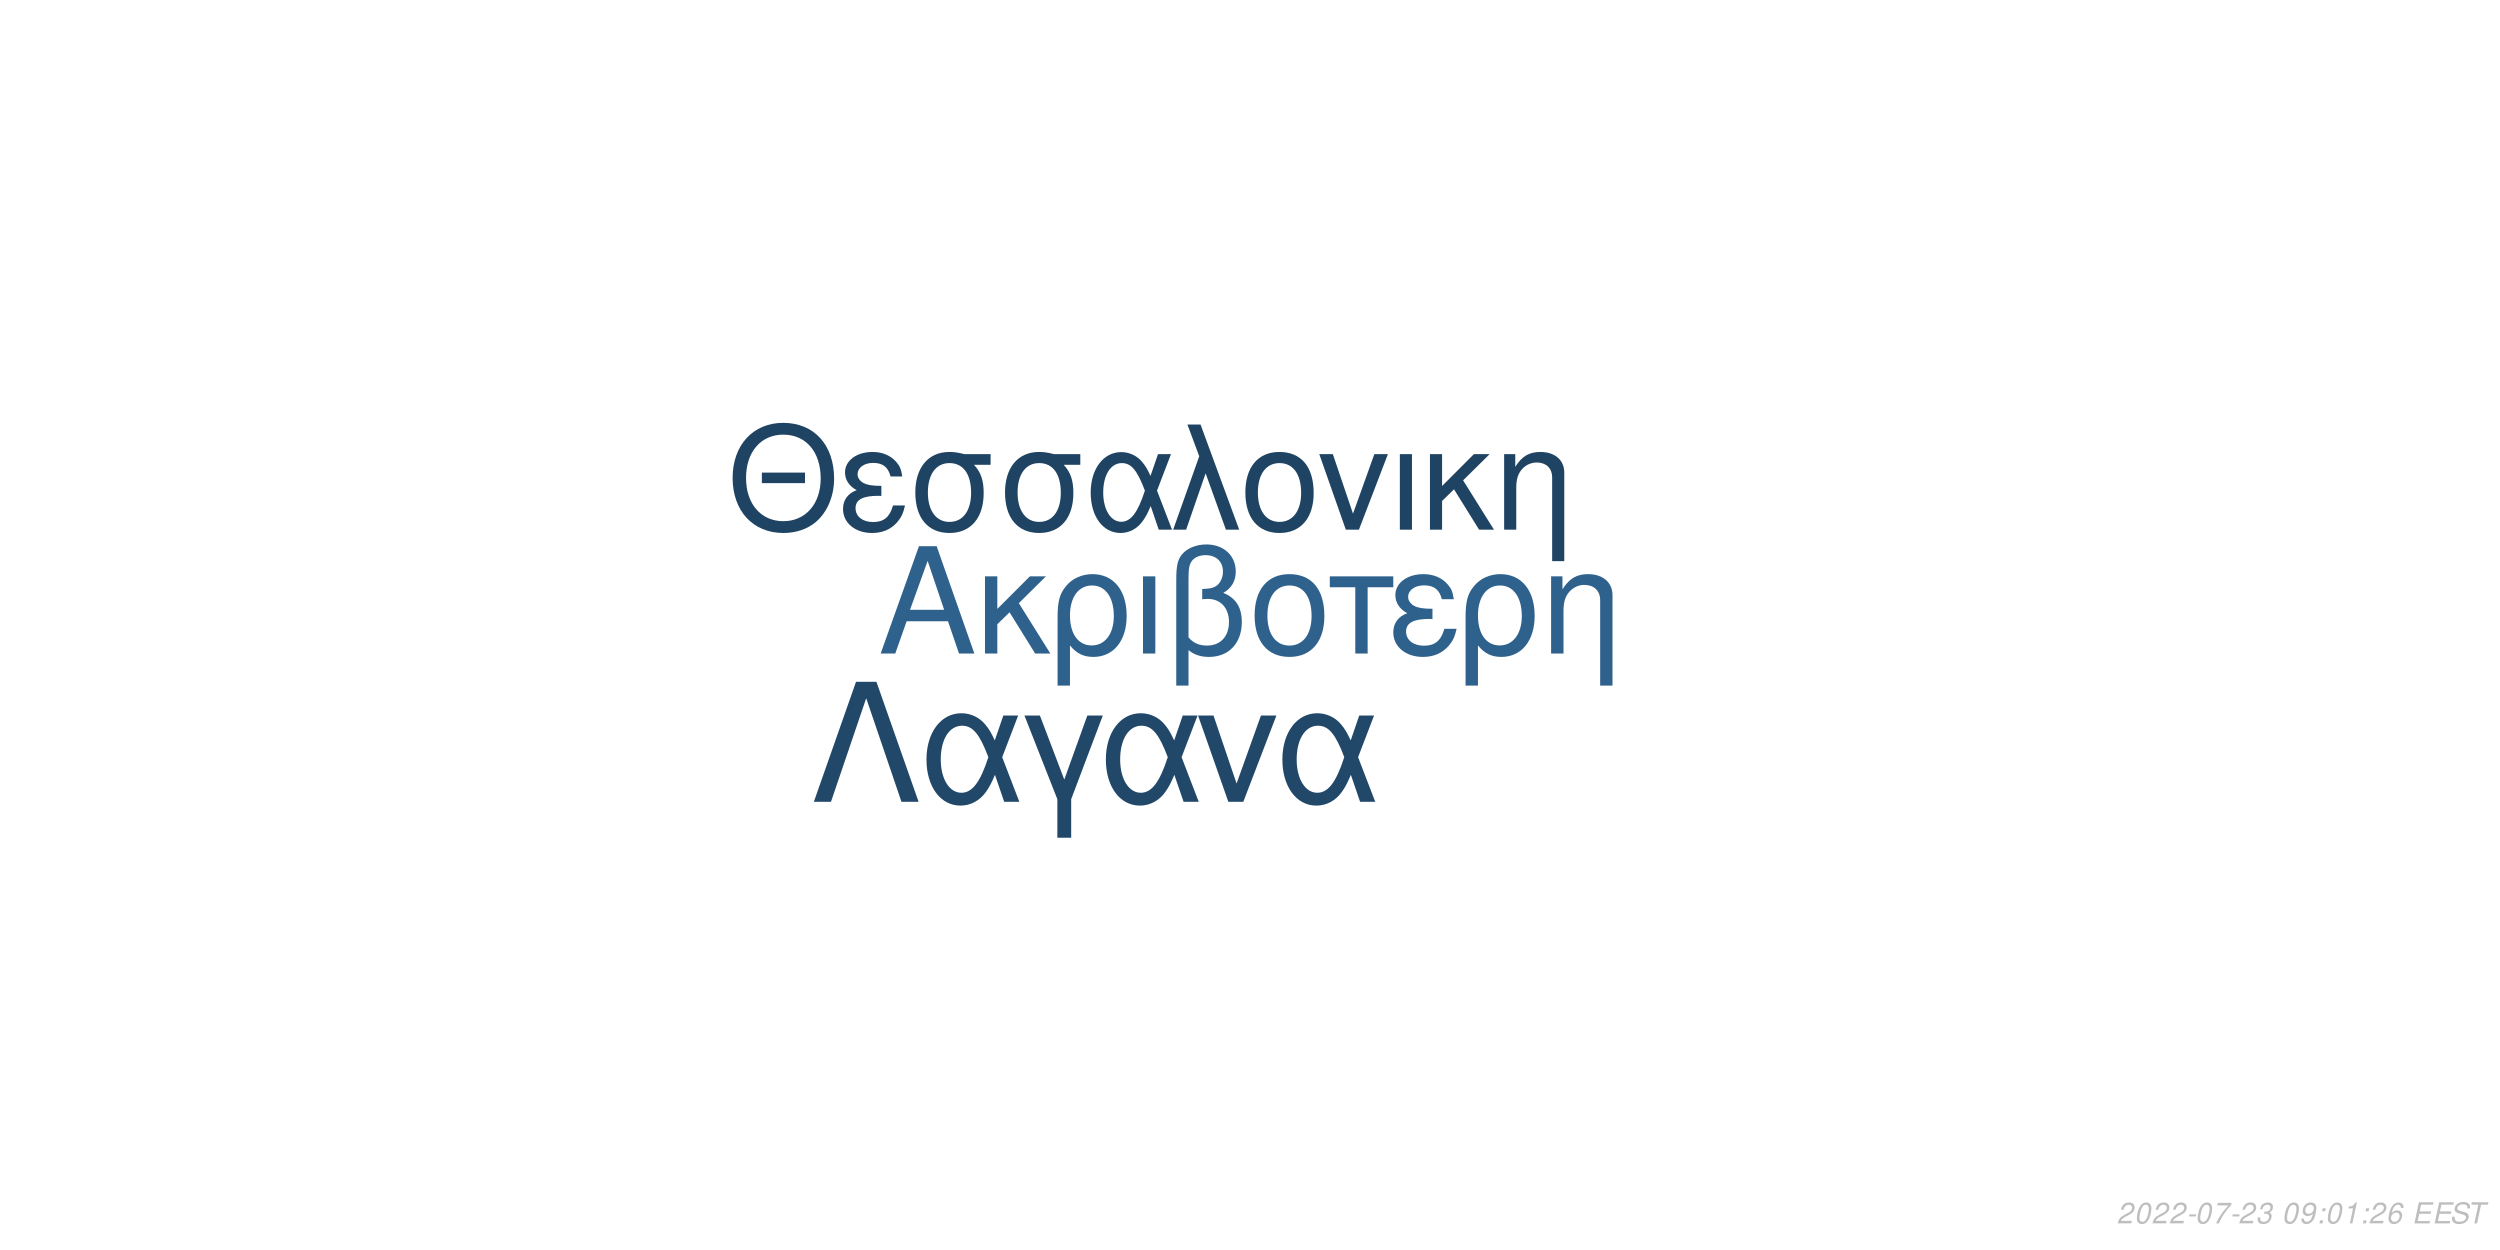
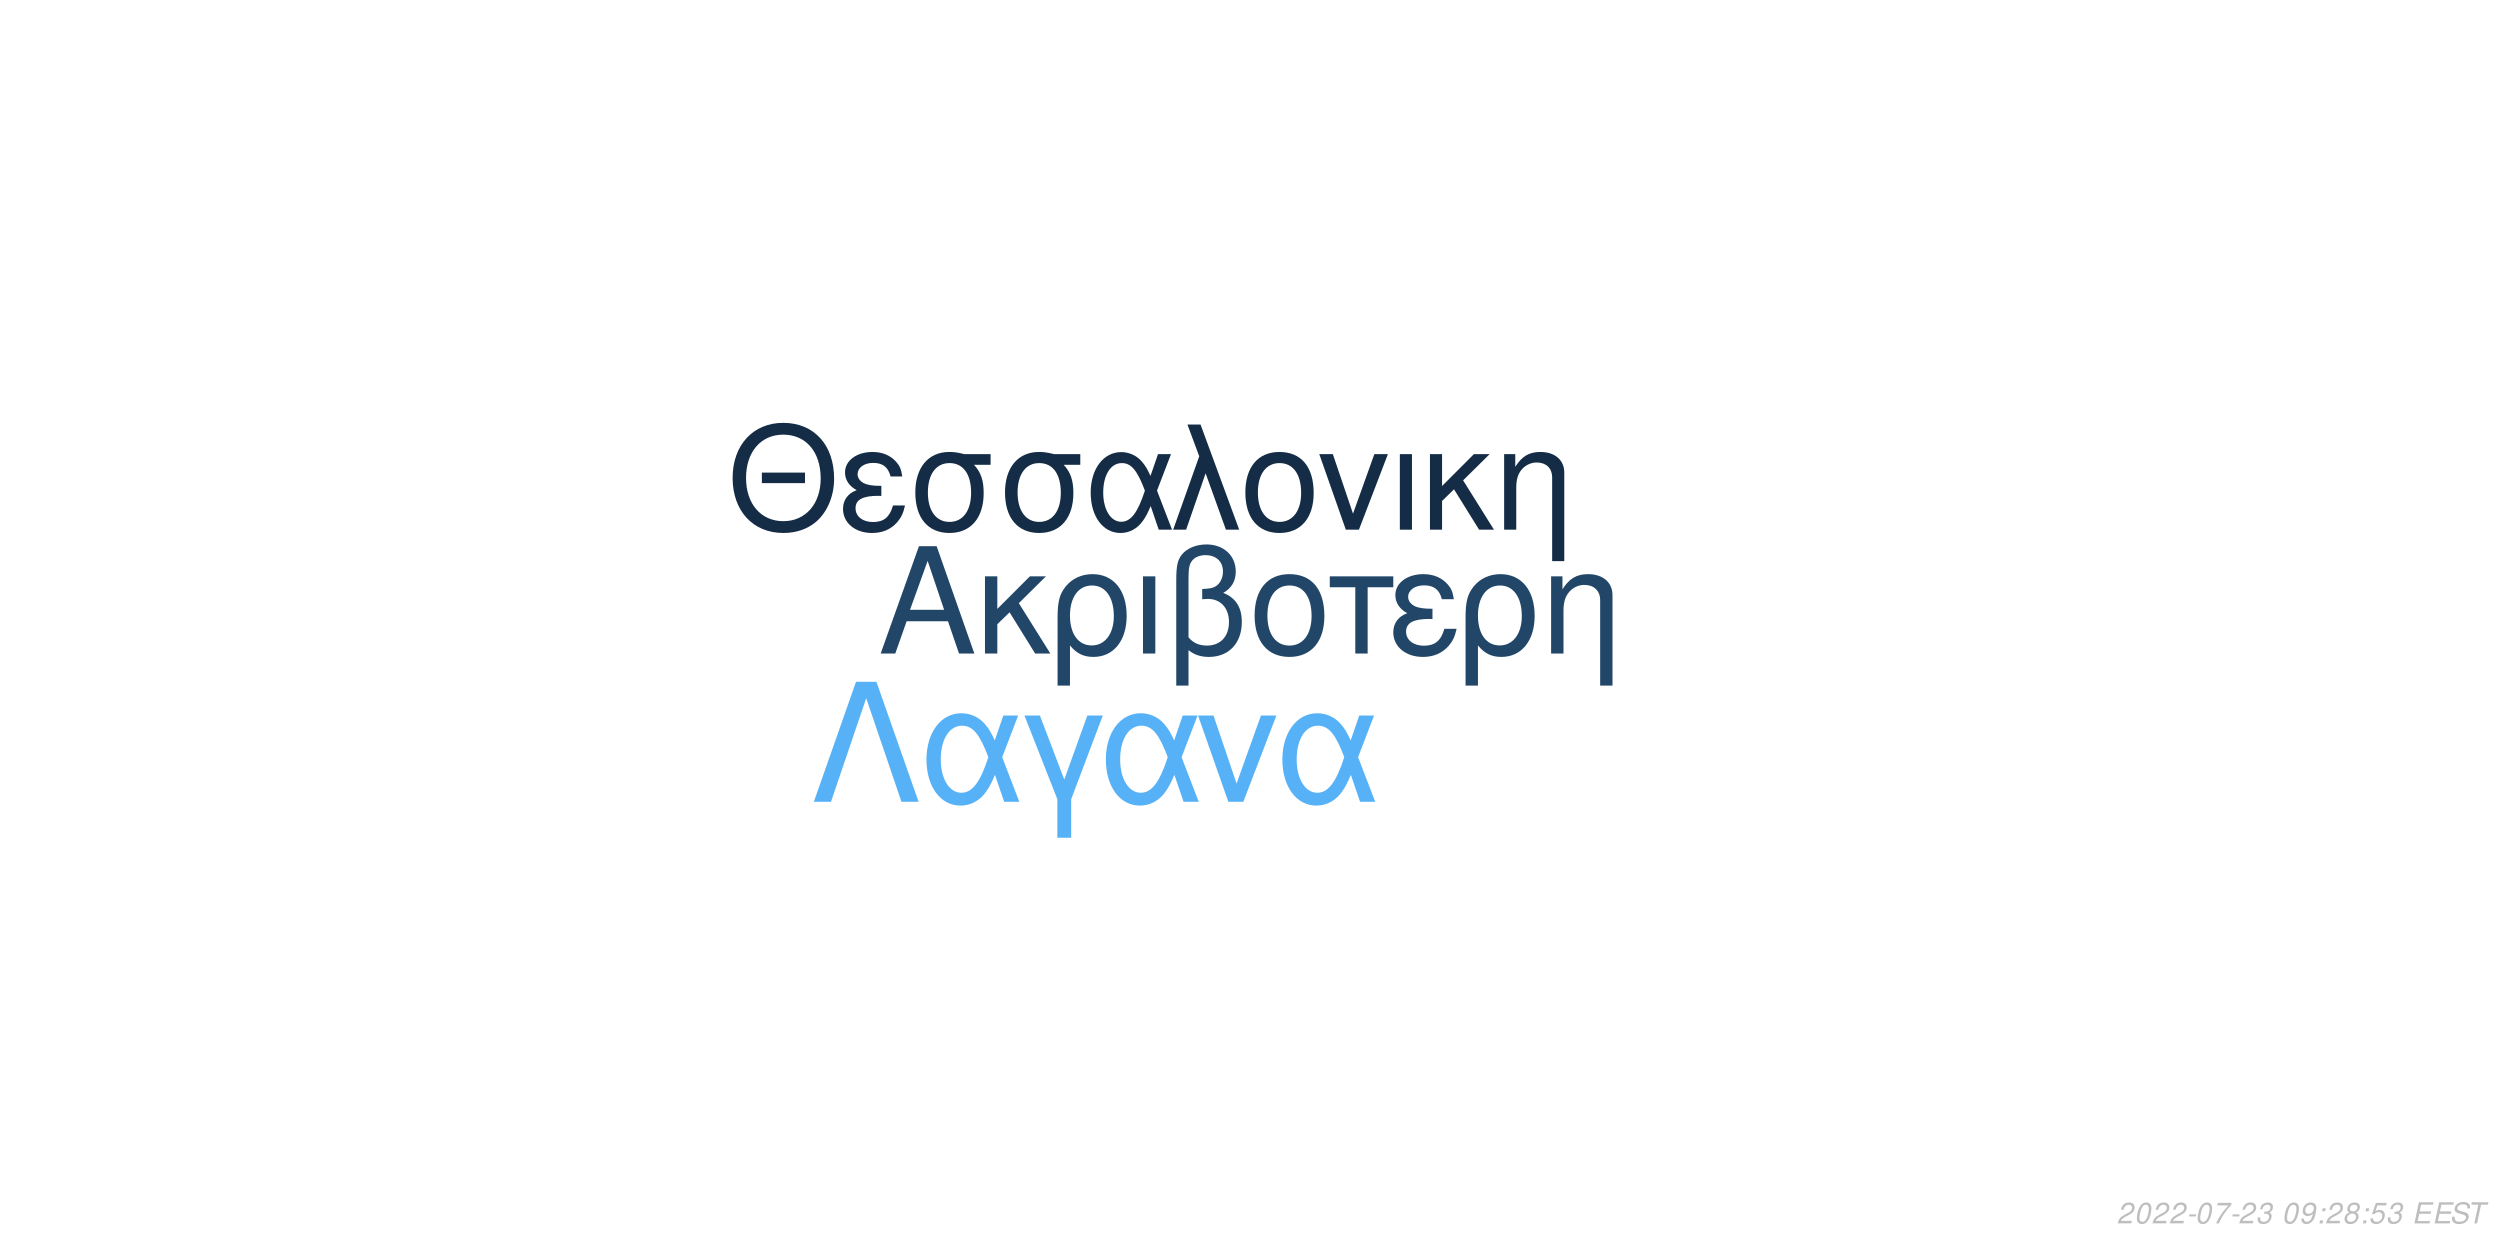
<svg xmlns="http://www.w3.org/2000/svg" xmlns:xlink="http://www.w3.org/1999/xlink" width="864pt" height="432pt" viewBox="0 0 864 432" version="1.1">
  <defs>
    <g>
      <symbol overflow="visible" id="glyph0-0">
        <path style="stroke:none;" d="" />
      </symbol>
      <symbol overflow="visible" id="glyph0-1">
        <path style="stroke:none;" d="M 24.125 -11.141 L 27.938 0 L 33.234 0 L 20.203 -37.094 L 14.094 -37.094 L 0.859 0 L 5.906 0 L 9.828 -11.141 Z M 22.797 -15.109 L 11 -15.109 L 17.094 -32.016 Z M 22.797 -15.109 " />
      </symbol>
      <symbol overflow="visible" id="glyph0-2">
        <path style="stroke:none;" d="M 7.172 -15.422 L 7.172 -26.672 L 2.906 -26.672 L 2.906 0 L 7.172 0 L 7.172 -10.125 L 11.406 -14.25 L 20.25 0 L 25.5 0 L 14.609 -17.406 L 23.969 -26.672 L 18.422 -26.672 Z M 7.172 -15.422 " />
      </symbol>
      <symbol overflow="visible" id="glyph0-3">
        <path style="stroke:none;" d="M 3 11.094 L 7.281 11.094 L 7.281 -2.797 C 9.516 -0.047 11.953 1.172 15.375 1.172 C 22.344 1.172 26.875 -4.422 26.875 -13.031 C 26.875 -21.891 22.297 -27.438 15.062 -27.438 C 11.297 -27.438 7.984 -25.906 5.797 -23.156 C 3.672 -20.516 3 -17.969 3 -12.359 Z M 14.906 -23.516 C 19.547 -23.516 22.438 -19.438 22.438 -12.922 C 22.438 -6.812 19.391 -2.797 14.812 -2.797 C 10.172 -2.797 7.281 -6.766 7.281 -13.125 C 7.281 -19.484 10.234 -23.516 14.906 -23.516 Z M 14.906 -23.516 " />
      </symbol>
      <symbol overflow="visible" id="glyph0-4">
        <path style="stroke:none;" d="M 3.516 0 L 7.781 0 L 7.781 -26.672 L 3.516 -26.672 Z M 3.516 0 " />
      </symbol>
      <symbol overflow="visible" id="glyph0-5">
        <path style="stroke:none;" d="M 4.016 11.094 L 8.25 11.094 L 8.25 -1.172 C 10.172 0.406 12.422 1.172 15.312 1.172 C 22.188 1.172 26.672 -3.609 26.672 -10.891 C 26.672 -15.984 24.578 -19.234 20.25 -20.969 C 23.109 -22.547 24.578 -25.031 24.578 -28.344 C 24.578 -33.844 20.406 -37.703 14.453 -37.703 C 10.938 -37.703 7.734 -36.391 6 -34.25 C 4.484 -32.422 4.016 -30.328 4.016 -25.391 Z M 8.25 -25.656 C 8.25 -29.359 8.5 -30.844 9.469 -32.062 C 10.375 -33.281 12.156 -34 14.094 -34 C 17.812 -34 20.156 -31.812 20.156 -28.297 C 20.156 -25.953 18.984 -23.812 17.297 -23.047 C 16.281 -22.547 15.469 -22.438 12.984 -22.297 L 12.984 -18.781 C 13.734 -18.828 14.344 -18.875 14.969 -18.875 C 19.344 -18.875 22.234 -15.719 22.234 -10.891 C 22.234 -5.906 19.281 -2.75 14.656 -2.75 C 11.953 -2.75 9.922 -3.609 8.25 -5.594 Z M 8.25 -25.656 " />
      </symbol>
      <symbol overflow="visible" id="glyph0-6">
        <path style="stroke:none;" d="M 14.094 -27.438 C 6.562 -27.438 2.094 -22.094 2.094 -13.125 C 2.094 -4.125 6.562 1.172 14.141 1.172 C 21.672 1.172 26.203 -4.172 26.203 -12.922 C 26.203 -22.188 21.828 -27.438 14.094 -27.438 Z M 14.141 -23.516 C 18.938 -23.516 21.781 -19.594 21.781 -12.984 C 21.781 -6.672 18.828 -2.75 14.141 -2.75 C 9.422 -2.75 6.516 -6.672 6.516 -13.125 C 6.516 -19.594 9.422 -23.516 14.141 -23.516 Z M 14.141 -23.516 " />
      </symbol>
      <symbol overflow="visible" id="glyph0-7">
        <path style="stroke:none;" d="M 7.891 0 L 12.156 0 L 12.156 -22.906 L 21.016 -22.906 L 21.016 -26.672 L -0.922 -26.672 L -0.922 -22.906 L 7.891 -22.906 Z M 7.891 0 " />
      </symbol>
      <symbol overflow="visible" id="glyph0-8">
        <path style="stroke:none;" d="M 14.562 -15.469 C 11.344 -15.469 9.562 -15.781 8.297 -16.438 C 6.922 -17.203 6.156 -18.328 6.156 -19.547 C 6.156 -21.891 8.453 -23.562 11.656 -23.562 C 15.062 -23.562 16.953 -22.094 17.812 -18.781 L 21.938 -18.781 C 21.578 -21.266 21.062 -22.5 19.797 -23.922 C 17.812 -26.203 14.906 -27.438 11.453 -27.438 C 5.797 -27.438 1.734 -24.375 1.734 -20.203 C 1.734 -17.609 3.156 -15.375 5.859 -13.938 C 2.797 -12.875 1.016 -10.484 1.016 -7.328 C 1.016 -2.391 5.297 1.172 11.25 1.172 C 14.969 1.172 17.906 -0.109 20.156 -2.641 C 21.578 -4.328 22.297 -5.797 22.906 -8.547 L 18.672 -8.547 C 17.5 -4.422 15.422 -2.703 11.609 -2.703 C 7.938 -2.703 5.438 -4.688 5.438 -7.578 C 5.438 -10.578 7.938 -11.953 13.484 -11.953 C 13.641 -11.953 14.094 -11.953 14.562 -11.906 Z M 14.562 -15.469 " />
      </symbol>
      <symbol overflow="visible" id="glyph0-9">
        <path style="stroke:none;" d="M 3.562 -26.672 L 3.562 0 L 7.844 0 L 7.844 -14.703 C 7.844 -17.906 8.5 -19.891 10.031 -21.531 C 11.406 -22.953 13.188 -23.719 15.062 -23.719 C 18.375 -23.719 20.516 -21.672 20.516 -18.469 L 20.516 11.094 L 24.781 11.094 L 24.781 -20.156 C 24.781 -24.578 21.469 -27.438 16.328 -27.438 C 12.359 -27.438 9.828 -25.906 7.484 -22.188 L 7.484 -26.672 Z M 3.562 -26.672 " />
      </symbol>
      <symbol overflow="visible" id="glyph1-0">
        <path style="stroke:none;" d="" />
      </symbol>
      <symbol overflow="visible" id="glyph1-1">
        <path style="stroke:none;" d="M 26.859 -19.734 L 11.953 -19.734 L 11.953 -16.094 L 26.859 -16.094 Z M 19.328 -36.922 C 8.922 -36.922 1.844 -29.25 1.844 -17.891 C 1.844 -6.484 8.875 1.141 19.391 1.141 C 23.812 1.141 27.703 -0.203 30.641 -2.688 C 34.578 -6.031 36.922 -11.656 36.922 -17.594 C 36.922 -29.297 30 -36.922 19.328 -36.922 Z M 19.328 -32.844 C 27.203 -32.844 32.281 -26.906 32.281 -17.688 C 32.281 -8.922 27.062 -2.938 19.391 -2.938 C 11.609 -2.938 6.484 -8.922 6.484 -17.891 C 6.484 -26.859 11.609 -32.844 19.328 -32.844 Z M 19.328 -32.844 " />
      </symbol>
      <symbol overflow="visible" id="glyph1-2">
        <path style="stroke:none;" d="M 14.25 -15.141 C 11.109 -15.141 9.375 -15.453 8.125 -16.094 C 6.781 -16.844 6.031 -17.938 6.031 -19.141 C 6.031 -21.422 8.266 -23.078 11.406 -23.078 C 14.75 -23.078 16.594 -21.625 17.438 -18.391 L 21.469 -18.391 C 21.125 -20.828 20.625 -22.031 19.391 -23.422 C 17.438 -25.656 14.594 -26.859 11.219 -26.859 C 5.688 -26.859 1.688 -23.875 1.688 -19.781 C 1.688 -17.234 3.094 -15.047 5.734 -13.656 C 2.734 -12.609 1 -10.266 1 -7.172 C 1 -2.344 5.188 1.141 11.016 1.141 C 14.656 1.141 17.547 -0.094 19.734 -2.594 C 21.125 -4.234 21.828 -5.688 22.422 -8.375 L 18.281 -8.375 C 17.141 -4.328 15.094 -2.641 11.359 -2.641 C 7.766 -2.641 5.328 -4.578 5.328 -7.422 C 5.328 -10.359 7.766 -11.703 13.203 -11.703 C 13.359 -11.703 13.797 -11.703 14.25 -11.656 Z M 14.25 -15.141 " />
      </symbol>
      <symbol overflow="visible" id="glyph1-3">
        <path style="stroke:none;" d="M 29 -26.109 L 19.938 -26.109 C 17.594 -26.703 16.438 -26.859 14.703 -26.859 C 7.469 -26.859 2.984 -21.469 2.984 -12.859 C 2.984 -4.031 7.375 1.141 14.797 1.141 C 22.172 1.141 26.609 -4.078 26.609 -12.656 C 26.609 -17.047 25.656 -19.828 23.266 -22.422 L 29 -22.422 Z M 14.797 -23.016 C 19.531 -23.016 22.266 -19.234 22.266 -12.75 C 22.266 -6.531 19.438 -2.688 14.797 -2.688 C 10.172 -2.688 7.328 -6.531 7.328 -12.859 C 7.328 -19.188 10.172 -23.016 14.797 -23.016 Z M 14.797 -23.016 " />
      </symbol>
      <symbol overflow="visible" id="glyph1-4">
        <path style="stroke:none;" d="M 29.344 -26.109 L 24.859 -26.109 L 22.266 -18.578 C 21.125 -21.031 20.484 -22.125 19.328 -23.469 C 17.547 -25.609 14.906 -26.812 12.156 -26.812 C 5.984 -26.812 1.594 -20.984 1.594 -12.812 C 1.594 -4.578 5.828 1.141 11.906 1.141 C 14.953 1.141 17.734 -0.344 19.625 -3.047 C 20.672 -4.531 21.281 -5.688 22.328 -8.172 L 25.109 0 L 29.703 0 L 24.516 -13.5 Z M 20.328 -13.5 C 17.891 -5.922 15.453 -2.734 12.156 -2.734 C 8.516 -2.734 5.922 -6.922 5.922 -12.812 C 5.922 -18.938 8.516 -23.016 12.359 -23.016 C 15.594 -23.016 17.688 -20.531 20.328 -13.5 Z M 20.328 -13.5 " />
      </symbol>
      <symbol overflow="visible" id="glyph1-5">
        <path style="stroke:none;" d="M 1.094 0 L 5.578 0 L 12.312 -19.484 L 19.328 0 L 23.922 0 L 10.562 -36.328 L 6.031 -36.328 L 10.109 -25.359 Z M 1.094 0 " />
      </symbol>
      <symbol overflow="visible" id="glyph1-6">
        <path style="stroke:none;" d="M 13.797 -26.859 C 6.422 -26.859 2.047 -21.625 2.047 -12.859 C 2.047 -4.031 6.422 1.141 13.859 1.141 C 21.234 1.141 25.656 -4.078 25.656 -12.656 C 25.656 -21.719 21.375 -26.859 13.797 -26.859 Z M 13.859 -23.016 C 18.531 -23.016 21.328 -19.188 21.328 -12.703 C 21.328 -6.531 18.438 -2.688 13.859 -2.688 C 9.219 -2.688 6.375 -6.531 6.375 -12.859 C 6.375 -19.188 9.219 -23.016 13.859 -23.016 Z M 13.859 -23.016 " />
      </symbol>
      <symbol overflow="visible" id="glyph1-7">
        <path style="stroke:none;" d="M 14.297 0 L 24.312 -26.109 L 19.625 -26.109 L 12.25 -5.531 L 5.281 -26.109 L 0.594 -26.109 L 9.766 0 Z M 14.297 0 " />
      </symbol>
      <symbol overflow="visible" id="glyph1-8">
        <path style="stroke:none;" d="M 3.438 0 L 7.625 0 L 7.625 -26.109 L 3.438 -26.109 Z M 3.438 0 " />
      </symbol>
      <symbol overflow="visible" id="glyph1-9">
        <path style="stroke:none;" d="M 7.031 -15.094 L 7.031 -26.109 L 2.844 -26.109 L 2.844 0 L 7.031 0 L 7.031 -9.922 L 11.156 -13.953 L 19.828 0 L 24.969 0 L 14.297 -17.047 L 23.469 -26.109 L 18.031 -26.109 Z M 7.031 -15.094 " />
      </symbol>
      <symbol overflow="visible" id="glyph1-10">
        <path style="stroke:none;" d="M 3.484 -26.109 L 3.484 0 L 7.672 0 L 7.672 -14.406 C 7.672 -17.547 8.328 -19.484 9.812 -21.078 C 11.156 -22.469 12.906 -23.219 14.75 -23.219 C 17.984 -23.219 20.078 -21.234 20.078 -18.094 L 20.078 10.859 L 24.266 10.859 L 24.266 -19.734 C 24.266 -24.062 21.031 -26.859 16 -26.859 C 12.109 -26.859 9.609 -25.359 7.328 -21.719 L 7.328 -26.109 Z M 3.484 -26.109 " />
      </symbol>
      <symbol overflow="visible" id="glyph2-0">
        <path style="stroke:none;" d="" />
      </symbol>
      <symbol overflow="visible" id="glyph2-1">
        <path style="stroke:none;" d="M 22.531 -41.484 L 15.484 -41.484 L 0.906 0 L 6.828 0 L 19 -35.797 L 31.188 0 L 37.109 0 Z M 22.531 -41.484 " />
      </symbol>
      <symbol overflow="visible" id="glyph2-2">
        <path style="stroke:none;" d="M 33.516 -29.812 L 28.391 -29.812 L 25.438 -21.219 C 24.125 -24.016 23.391 -25.266 22.078 -26.797 C 20.031 -29.25 17.016 -30.609 13.891 -30.609 C 6.828 -30.609 1.828 -23.953 1.828 -14.625 C 1.828 -5.234 6.656 1.312 13.594 1.312 C 17.078 1.312 20.266 -0.391 22.422 -3.469 C 23.609 -5.172 24.297 -6.484 25.5 -9.328 L 28.688 0 L 33.922 0 L 28 -15.422 Z M 23.219 -15.422 C 20.422 -6.766 17.641 -3.125 13.891 -3.125 C 9.734 -3.125 6.766 -7.906 6.766 -14.625 C 6.766 -21.625 9.734 -26.297 14.109 -26.297 C 17.812 -26.297 20.203 -23.453 23.219 -15.422 Z M 23.219 -15.422 " />
      </symbol>
      <symbol overflow="visible" id="glyph2-3">
        <path style="stroke:none;" d="M 12.062 12.406 L 16.844 12.406 L 16.844 -0.906 L 27.766 -29.812 L 22.422 -29.812 L 14.453 -7.688 L 6.031 -29.812 L 0.688 -29.812 L 12.062 -0.906 Z M 12.062 12.406 " />
      </symbol>
      <symbol overflow="visible" id="glyph2-4">
        <path style="stroke:none;" d="M 16.328 0 L 27.766 -29.812 L 22.422 -29.812 L 14 -6.312 L 6.031 -29.812 L 0.688 -29.812 L 11.156 0 Z M 16.328 0 " />
      </symbol>
      <symbol overflow="visible" id="glyph3-0">
        <path style="stroke:none;" d="" />
      </symbol>
      <symbol overflow="visible" id="glyph3-1">
        <path style="stroke:none;" d="M 5.234 -0.875 L 1.469 -0.875 C 1.641 -1.375 2.203 -1.891 3.109 -2.344 L 4.234 -2.938 C 5.562 -3.625 6.219 -4.469 6.219 -5.484 C 6.219 -5.938 6.062 -6.359 5.797 -6.656 C 5.469 -7.047 4.984 -7.234 4.312 -7.234 C 2.766 -7.234 1.891 -6.453 1.484 -4.734 L 2.375 -4.734 C 2.484 -5.188 2.609 -5.484 2.797 -5.75 C 3.094 -6.203 3.609 -6.453 4.188 -6.453 C 4.891 -6.453 5.344 -6.031 5.344 -5.375 C 5.344 -4.703 4.859 -4.094 4.016 -3.656 L 2.984 -3.125 C 1.234 -2.188 0.797 -1.656 0.344 -0.016 L 5.047 -0.016 Z M 5.234 -0.875 " />
      </symbol>
      <symbol overflow="visible" id="glyph3-2">
        <path style="stroke:none;" d="M 4.203 -7.234 C 3.375 -7.234 2.688 -6.812 2.125 -5.984 C 1.484 -5.047 0.984 -3.188 0.984 -1.734 C 0.984 -1.109 1.172 -0.562 1.484 -0.266 C 1.797 0.047 2.281 0.234 2.766 0.234 C 3.625 0.234 4.281 -0.156 4.859 -1.016 C 5.516 -1.953 6 -3.797 6 -5.266 C 6 -6.5 5.328 -7.234 4.203 -7.234 Z M 4.094 -6.453 C 4.734 -6.453 5.125 -5.984 5.125 -5.156 C 5.125 -4.203 4.781 -2.625 4.406 -1.812 C 3.984 -0.938 3.516 -0.547 2.875 -0.547 C 2.25 -0.547 1.875 -1.031 1.875 -1.828 C 1.875 -2.797 2.203 -4.344 2.594 -5.203 C 2.984 -6.047 3.453 -6.453 4.094 -6.453 Z M 4.094 -6.453 " />
      </symbol>
      <symbol overflow="visible" id="glyph3-3">
        <path style="stroke:none;" d="M 3.516 -3.125 L 1.125 -3.125 L 0.969 -2.406 L 3.359 -2.406 Z M 3.516 -3.125 " />
      </symbol>
      <symbol overflow="visible" id="glyph3-4">
        <path style="stroke:none;" d="M 6.703 -7.094 L 1.953 -7.094 L 1.766 -6.219 L 5.594 -6.219 C 3.344 -3.688 2.266 -2.109 1.375 0 L 2.344 0 C 3.031 -1.906 4.828 -4.594 6.547 -6.281 Z M 6.703 -7.094 " />
      </symbol>
      <symbol overflow="visible" id="glyph3-5">
        <path style="stroke:none;" d="M 2.922 -3.312 C 3.125 -3.344 3.234 -3.344 3.375 -3.344 C 4.203 -3.344 4.688 -3 4.688 -2.406 C 4.688 -1.312 3.906 -0.547 2.781 -0.547 C 2.047 -0.547 1.594 -0.938 1.594 -1.562 C 1.594 -1.719 1.609 -1.844 1.656 -2.094 L 0.766 -2.094 C 0.734 -1.797 0.719 -1.641 0.719 -1.469 C 0.719 -0.375 1.406 0.234 2.641 0.234 C 3.547 0.234 4.297 -0.078 4.812 -0.656 C 5.266 -1.156 5.562 -1.875 5.562 -2.547 C 5.562 -3.125 5.344 -3.453 4.797 -3.734 C 5.641 -4.234 6.016 -4.844 6.016 -5.734 C 6.016 -6.656 5.312 -7.234 4.203 -7.234 C 3.375 -7.234 2.672 -6.938 2.188 -6.375 C 1.891 -6.031 1.703 -5.641 1.516 -4.906 L 2.391 -4.906 C 2.5 -5.359 2.594 -5.594 2.734 -5.812 C 3.047 -6.234 3.516 -6.453 4.078 -6.453 C 4.734 -6.453 5.141 -6.125 5.141 -5.578 C 5.141 -5.188 5.016 -4.797 4.797 -4.547 C 4.516 -4.234 4 -4.062 3.266 -4.062 L 3.078 -4.062 Z M 2.922 -3.312 " />
      </symbol>
      <symbol overflow="visible" id="glyph3-6">
        <path style="stroke:none;" d="" />
      </symbol>
      <symbol overflow="visible" id="glyph3-7">
        <path style="stroke:none;" d="M 0.844 -1.656 C 0.844 -1.547 0.844 -1.438 0.844 -1.375 C 0.844 -0.406 1.531 0.234 2.578 0.234 C 3.203 0.234 3.766 0.016 4.297 -0.438 C 4.938 -1 5.312 -1.656 5.594 -2.719 C 5.844 -3.672 6.016 -4.766 6.016 -5.375 C 6.016 -5.844 5.844 -6.328 5.547 -6.656 C 5.203 -7.031 4.703 -7.234 4.062 -7.234 C 2.516 -7.234 1.297 -5.938 1.297 -4.266 C 1.297 -3.203 1.984 -2.547 3.047 -2.547 C 3.484 -2.547 3.953 -2.672 4.281 -2.891 C 4.406 -2.984 4.547 -3.078 4.828 -3.344 C 4.438 -1.484 3.703 -0.547 2.703 -0.547 C 2.109 -0.547 1.719 -0.938 1.719 -1.547 L 1.719 -1.656 Z M 3.953 -6.453 C 4.625 -6.453 5.141 -5.953 5.141 -5.281 C 5.141 -4.188 4.312 -3.312 3.297 -3.312 C 2.594 -3.312 2.172 -3.734 2.172 -4.453 C 2.172 -5.562 2.984 -6.453 3.953 -6.453 Z M 3.953 -6.453 " />
      </symbol>
      <symbol overflow="visible" id="glyph3-8">
        <path style="stroke:none;" d="M 2.359 -1.031 L 1.312 -1.031 L 1.094 0 L 2.141 0 Z M 3.266 -5.234 L 2.219 -5.234 L 2 -4.203 L 3.047 -4.203 Z M 3.266 -5.234 " />
      </symbol>
      <symbol overflow="visible" id="glyph3-9">
-         <path style="stroke:none;" d="M 3.703 -5.188 L 2.594 0 L 3.469 0 L 5.016 -7.234 L 4.438 -7.234 C 3.906 -6.156 3.688 -6.016 2.234 -5.812 L 2.109 -5.188 Z M 3.703 -5.188 " />
+         <path style="stroke:none;" d="M 4.766 -3.797 C 5.078 -3.969 5.234 -4.078 5.438 -4.234 C 5.812 -4.594 6.062 -5.172 6.062 -5.734 C 6.062 -6.625 5.344 -7.234 4.266 -7.234 C 2.812 -7.234 1.703 -6.219 1.703 -4.875 C 1.703 -4.406 1.875 -4.125 2.359 -3.812 C 1.297 -3.312 0.75 -2.516 0.75 -1.469 C 0.75 -0.438 1.547 0.234 2.812 0.234 C 3.656 0.234 4.359 -0.094 4.938 -0.734 C 5.359 -1.234 5.609 -1.859 5.609 -2.438 C 5.609 -3.047 5.312 -3.516 4.766 -3.797 Z M 4.109 -6.453 C 4.797 -6.453 5.188 -6.125 5.188 -5.578 C 5.188 -5.266 5.062 -4.922 4.859 -4.672 C 4.562 -4.312 4.188 -4.156 3.656 -4.156 C 2.984 -4.156 2.594 -4.453 2.594 -4.984 C 2.594 -5.859 3.203 -6.453 4.109 -6.453 Z M 3.453 -3.406 C 4.234 -3.406 4.734 -2.984 4.734 -2.312 C 4.734 -1.312 3.922 -0.547 2.875 -0.547 C 2.125 -0.547 1.625 -0.969 1.625 -1.625 C 1.625 -2.609 2.438 -3.406 3.453 -3.406 Z M 3.453 -3.406 " />
      </symbol>
      <symbol overflow="visible" id="glyph3-10">
-         <path style="stroke:none;" d="M 6.125 -5.344 L 6.141 -5.625 C 6.141 -6.609 5.453 -7.234 4.391 -7.234 C 3.438 -7.234 2.641 -6.719 2.016 -5.703 C 1.422 -4.781 0.938 -2.953 0.938 -1.688 C 0.938 -0.516 1.688 0.234 2.859 0.234 C 3.703 0.234 4.438 -0.156 5 -0.875 C 5.406 -1.422 5.672 -2.156 5.672 -2.766 C 5.672 -3.812 4.969 -4.5 3.906 -4.5 C 3.234 -4.5 2.672 -4.234 2.094 -3.625 C 2.406 -5.375 3.234 -6.453 4.25 -6.453 C 4.703 -6.453 5.062 -6.234 5.172 -5.844 C 5.203 -5.719 5.234 -5.578 5.25 -5.344 Z M 3.656 -3.734 C 4.344 -3.734 4.797 -3.281 4.797 -2.625 C 4.797 -1.469 3.984 -0.547 2.984 -0.547 C 2.297 -0.547 1.812 -1.047 1.812 -1.766 C 1.812 -2.859 2.625 -3.734 3.656 -3.734 Z M 3.656 -3.734 " />
+         <path style="stroke:none;" d="M 6.297 -7.094 L 2.594 -7.094 L 1.234 -3.234 L 2.047 -3.234 C 2.656 -3.766 2.938 -3.906 3.531 -3.906 C 4.328 -3.906 4.797 -3.453 4.797 -2.688 C 4.797 -1.438 3.969 -0.547 2.828 -0.547 C 2.031 -0.547 1.609 -0.938 1.578 -1.734 L 0.703 -1.734 L 0.703 -1.516 C 0.703 -0.938 0.844 -0.547 1.188 -0.266 C 1.562 0.062 2.078 0.234 2.703 0.234 C 3.656 0.234 4.391 -0.156 4.984 -0.922 C 5.422 -1.5 5.672 -2.234 5.672 -2.953 C 5.672 -4 4.938 -4.672 3.812 -4.672 C 3.328 -4.672 2.906 -4.547 2.406 -4.234 L 3.109 -6.219 L 6.109 -6.219 Z M 6.297 -7.094 " />
      </symbol>
      <symbol overflow="visible" id="glyph3-11">
        <path style="stroke:none;" d="M 2.547 -3.312 L 6.5 -3.312 L 6.688 -4.141 L 2.719 -4.141 L 3.219 -6.469 L 7.344 -6.469 L 7.516 -7.297 L 2.453 -7.297 L 0.906 0 L 6.125 0 L 6.297 -0.812 L 2.016 -0.812 Z M 2.547 -3.312 " />
      </symbol>
      <symbol overflow="visible" id="glyph3-12">
        <path style="stroke:none;" d="M 7.062 -5.156 C 7.125 -5.438 7.141 -5.562 7.141 -5.703 C 7.141 -6.156 6.938 -6.594 6.594 -6.891 C 6.188 -7.25 5.656 -7.406 4.875 -7.406 C 3.844 -7.406 3.047 -7.125 2.5 -6.562 C 2.094 -6.141 1.781 -5.438 1.781 -4.922 C 1.781 -4.297 2.219 -3.766 2.891 -3.562 L 4.594 -3.094 C 5.406 -2.859 5.734 -2.578 5.734 -2.094 C 5.734 -1.781 5.547 -1.406 5.266 -1.141 C 4.844 -0.766 4.266 -0.578 3.453 -0.578 C 2.328 -0.578 1.812 -0.984 1.812 -1.906 C 1.812 -2.047 1.812 -2.125 1.844 -2.312 L 0.984 -2.312 C 0.906 -2.062 0.891 -1.906 0.891 -1.688 C 0.891 -0.484 1.797 0.234 3.297 0.234 C 4.359 0.234 5.234 -0.062 5.812 -0.609 C 6.344 -1.078 6.688 -1.797 6.688 -2.375 C 6.688 -2.641 6.609 -2.906 6.453 -3.156 C 6.234 -3.5 5.938 -3.703 5.469 -3.828 L 3.75 -4.312 C 2.984 -4.547 2.734 -4.734 2.734 -5.188 C 2.734 -5.547 2.875 -5.844 3.188 -6.109 C 3.547 -6.438 4.031 -6.594 4.703 -6.594 C 5.266 -6.594 5.688 -6.484 5.906 -6.297 C 6.094 -6.125 6.219 -5.797 6.219 -5.516 C 6.219 -5.422 6.203 -5.344 6.188 -5.156 Z M 7.062 -5.156 " />
      </symbol>
      <symbol overflow="visible" id="glyph3-13">
        <path style="stroke:none;" d="M 4.938 -6.469 L 7.312 -6.469 L 7.484 -7.297 L 1.75 -7.297 L 1.578 -6.469 L 3.984 -6.469 L 2.609 0 L 3.547 0 Z M 4.938 -6.469 " />
      </symbol>
    </g>
  </defs>
  <g id="surface1">
    <rect x="0" y="0" width="864" height="432" style="fill:rgb(100%,100%,100%);fill-opacity:1;stroke:none;" />
-     <g style="fill:rgb(18.039%,38.039%,54.902%);fill-opacity:1;">
+     <g style="fill:rgb(12.941%,27.451%,40.784%);fill-opacity:1;">
      <use xlink:href="#glyph0-1" x="303.5" y="225.861" />
      <use xlink:href="#glyph0-2" x="337.5" y="225.861" />
      <use xlink:href="#glyph0-3" x="362.5" y="225.861" />
      <use xlink:href="#glyph0-4" x="391.5" y="225.861" />
      <use xlink:href="#glyph0-5" x="402.5" y="225.861" />
      <use xlink:href="#glyph0-6" x="431.5" y="225.861" />
      <use xlink:href="#glyph0-7" x="460.5" y="225.861" />
      <use xlink:href="#glyph0-8" x="480.5" y="225.861" />
      <use xlink:href="#glyph0-3" x="503.5" y="225.861" />
      <use xlink:href="#glyph0-9" x="532.5" y="225.861" />
    </g>
-     <g style="fill:rgb(12.157%,26.275%,38.824%);fill-opacity:1;">
+     <g style="fill:rgb(7.843%,17.255%,27.059%);fill-opacity:1;">
      <use xlink:href="#glyph1-1" x="251.348" y="183.058" />
      <use xlink:href="#glyph1-2" x="290.348" y="183.058" />
      <use xlink:href="#glyph1-3" x="313.348" y="183.058" />
      <use xlink:href="#glyph1-3" x="344.348" y="183.058" />
      <use xlink:href="#glyph1-4" x="375.348" y="183.058" />
      <use xlink:href="#glyph1-5" x="404.348" y="183.058" />
      <use xlink:href="#glyph1-6" x="428.348" y="183.058" />
      <use xlink:href="#glyph1-7" x="455.348" y="183.058" />
      <use xlink:href="#glyph1-8" x="480.348" y="183.058" />
      <use xlink:href="#glyph1-9" x="491.348" y="183.058" />
      <use xlink:href="#glyph1-10" x="516.348" y="183.058" />
    </g>
-     <g style="fill:rgb(12.941%,27.843%,41.176%);fill-opacity:1;">
+     <g style="fill:rgb(33.725%,69.412%,96.863%);fill-opacity:1;">
      <use xlink:href="#glyph2-1" x="280.359" y="277.105" />
      <use xlink:href="#glyph2-2" x="318.359" y="277.105" />
      <use xlink:href="#glyph2-3" x="353.359" y="277.105" />
      <use xlink:href="#glyph2-2" x="380.359" y="277.105" />
      <use xlink:href="#glyph2-4" x="413.359" y="277.105" />
      <use xlink:href="#glyph2-2" x="441.359" y="277.105" />
    </g>
    <g style="fill:rgb(74.51%,74.51%,74.51%);fill-opacity:1;">
      <use xlink:href="#glyph3-1" x="731.52" y="422.81" />
      <use xlink:href="#glyph3-2" x="737.52" y="422.81" />
      <use xlink:href="#glyph3-1" x="743.52" y="422.81" />
      <use xlink:href="#glyph3-1" x="749.52" y="422.81" />
      <use xlink:href="#glyph3-3" x="755.52" y="422.81" />
      <use xlink:href="#glyph3-2" x="758.52" y="422.81" />
      <use xlink:href="#glyph3-4" x="764.52" y="422.81" />
      <use xlink:href="#glyph3-3" x="770.52" y="422.81" />
      <use xlink:href="#glyph3-1" x="773.52" y="422.81" />
      <use xlink:href="#glyph3-5" x="779.52" y="422.81" />
      <use xlink:href="#glyph3-6" x="785.52" y="422.81" />
      <use xlink:href="#glyph3-2" x="788.52" y="422.81" />
      <use xlink:href="#glyph3-7" x="794.52" y="422.81" />
      <use xlink:href="#glyph3-8" x="800.52" y="422.81" />
-       <use xlink:href="#glyph3-2" x="803.52" y="422.81" />
+       <use xlink:href="#glyph3-1" x="803.52" y="422.81" />
      <use xlink:href="#glyph3-9" x="809.52" y="422.81" />
      <use xlink:href="#glyph3-8" x="815.52" y="422.81" />
-       <use xlink:href="#glyph3-1" x="818.52" y="422.81" />
-       <use xlink:href="#glyph3-10" x="824.52" y="422.81" />
+       <use xlink:href="#glyph3-10" x="818.52" y="422.81" />
+       <use xlink:href="#glyph3-5" x="824.52" y="422.81" />
      <use xlink:href="#glyph3-6" x="830.52" y="422.81" />
      <use xlink:href="#glyph3-11" x="833.52" y="422.81" />
      <use xlink:href="#glyph3-11" x="840.52" y="422.81" />
      <use xlink:href="#glyph3-12" x="846.52" y="422.81" />
      <use xlink:href="#glyph3-13" x="852.52" y="422.81" />
    </g>
  </g>
</svg>
